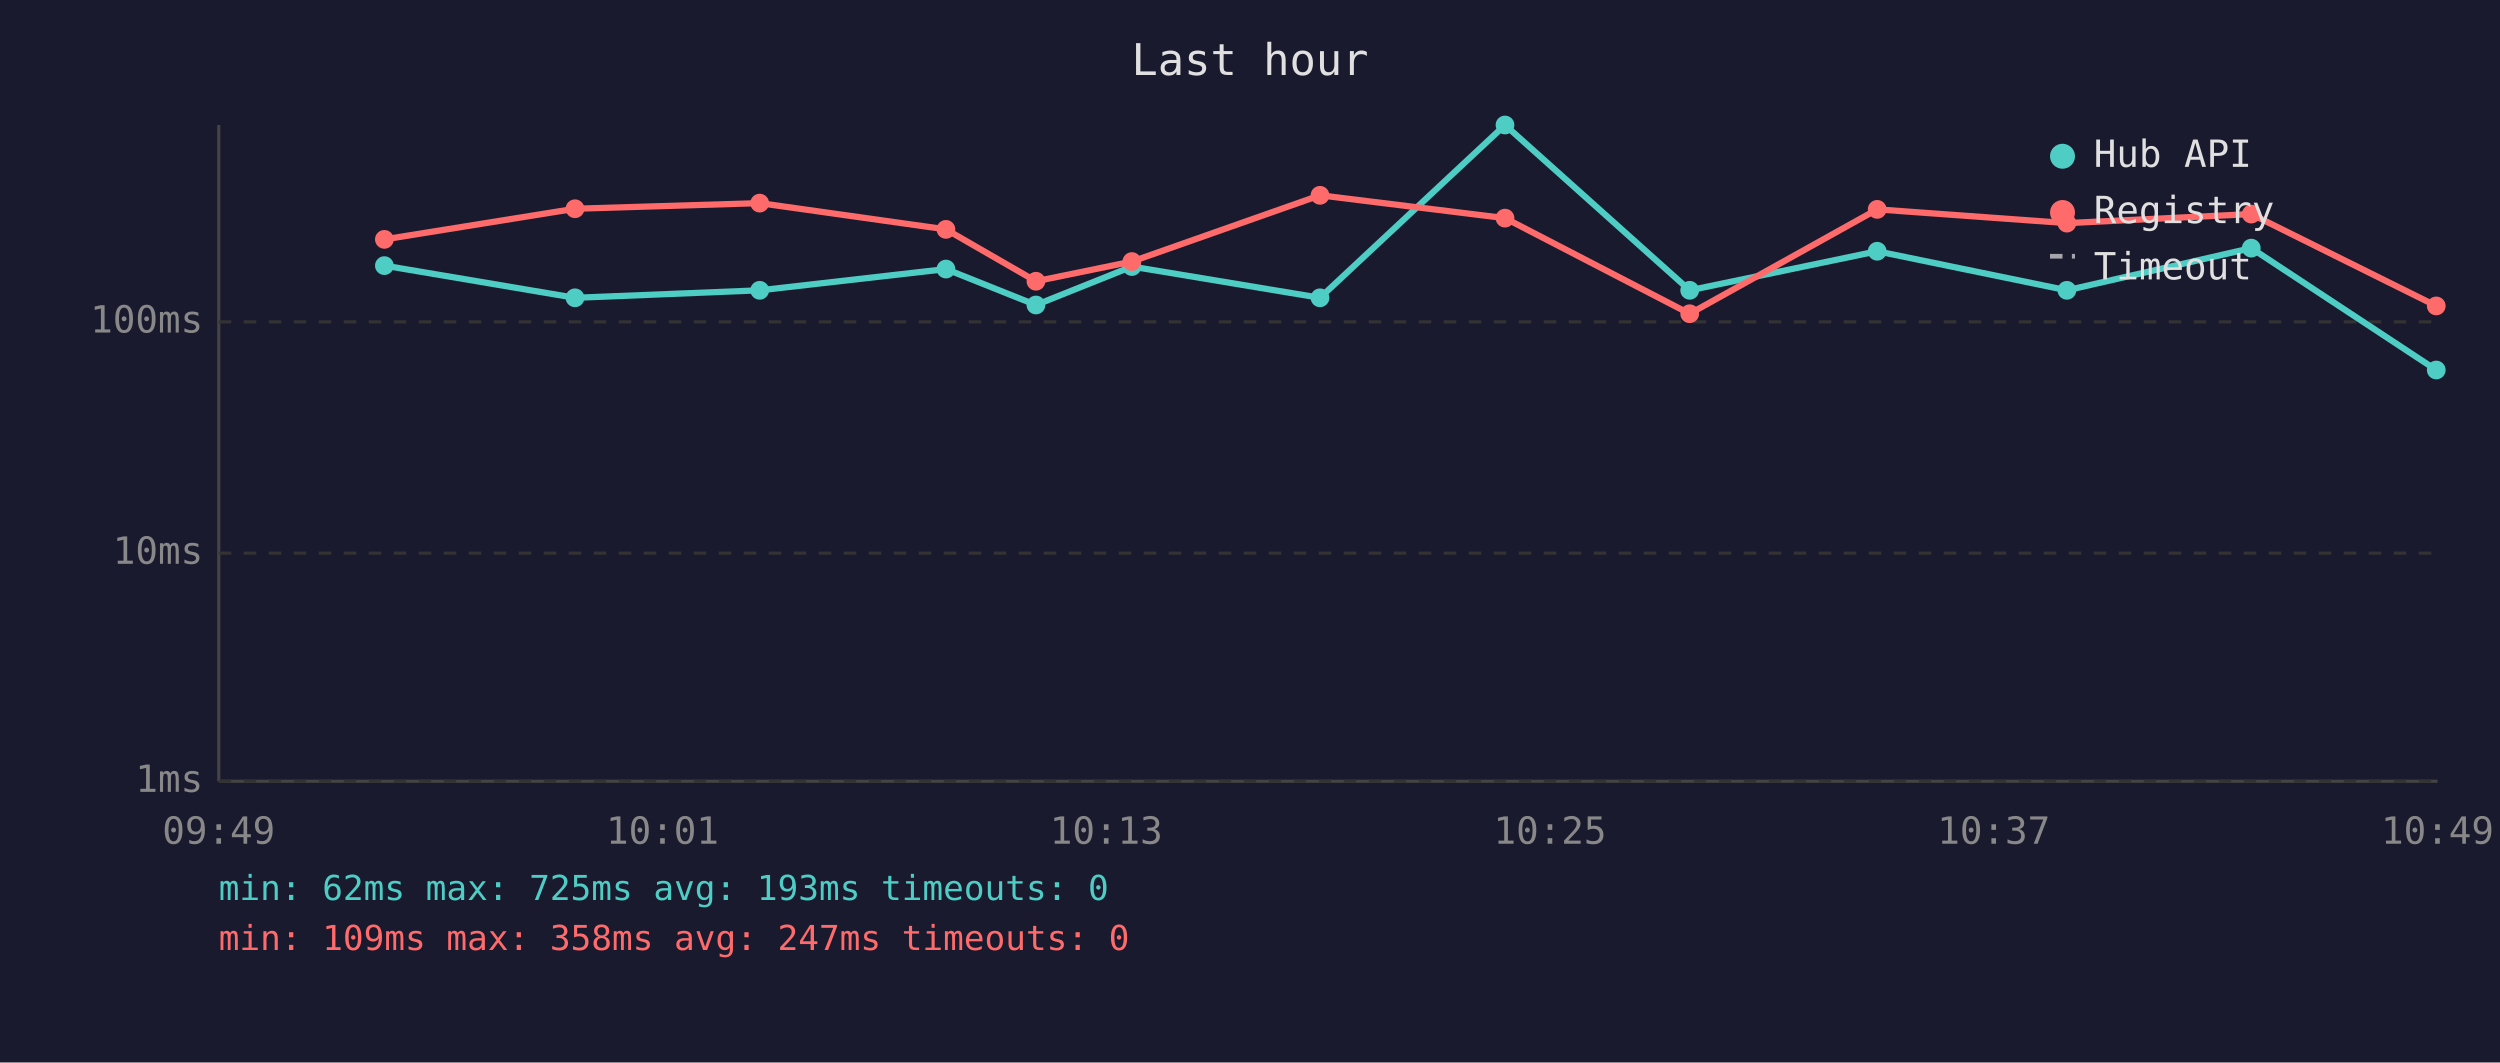
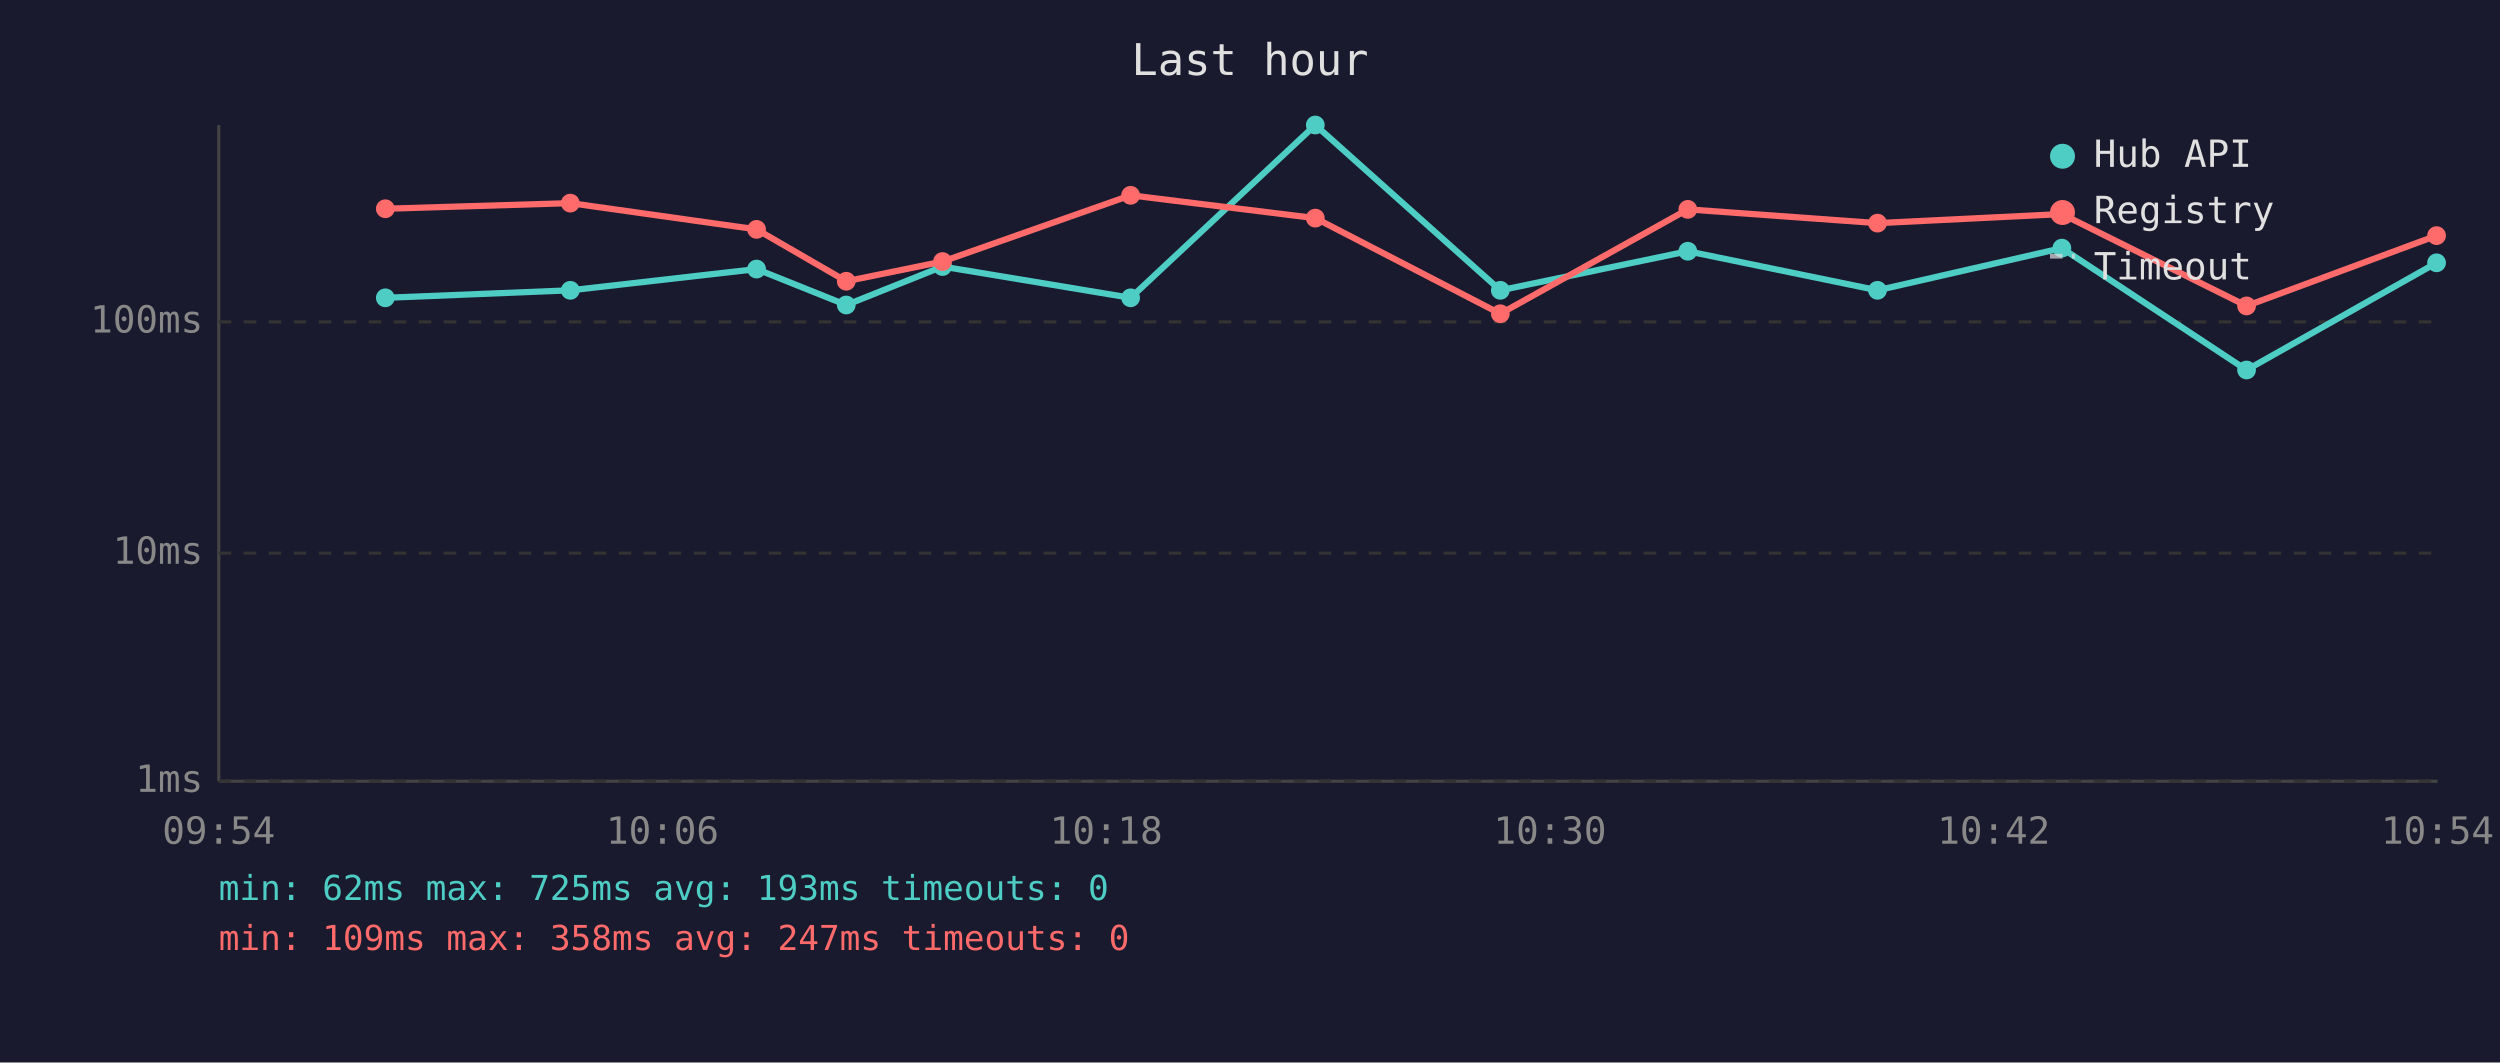
<svg xmlns="http://www.w3.org/2000/svg" viewBox="0 0 800 340" font-family="monospace" font-size="12">
  <rect width="800" height="340" fill="#1a1a2e" />
  <text x="400" y="24" fill="#e0e0e0" font-size="14" text-anchor="middle">Last hour</text>
  <line x1="70" y1="40" x2="70" y2="250" stroke="#444" stroke-width="1" />
  <line x1="70" y1="250" x2="780" y2="250" stroke="#444" stroke-width="1" />
  <line x1="70" y1="250" x2="780" y2="250" stroke="#333" stroke-width="1" stroke-dasharray="4" />
  <text x="65" y="250" fill="#888" text-anchor="end" dominant-baseline="middle">1ms</text>
  <line x1="70" y1="177" x2="780" y2="177" stroke="#333" stroke-width="1" stroke-dasharray="4" />
  <text x="65" y="177" fill="#888" text-anchor="end" dominant-baseline="middle">10ms</text>
  <line x1="70" y1="103" x2="780" y2="103" stroke="#333" stroke-width="1" stroke-dasharray="4" />
  <text x="65" y="103" fill="#888" text-anchor="end" dominant-baseline="middle">100ms</text>
-   <text x="70" y="270" fill="#888" text-anchor="middle">09:49</text>
-   <text x="212" y="270" fill="#888" text-anchor="middle">10:01</text>
-   <text x="354" y="270" fill="#888" text-anchor="middle">10:13</text>
-   <text x="496" y="270" fill="#888" text-anchor="middle">10:25</text>
-   <text x="638" y="270" fill="#888" text-anchor="middle">10:37</text>
-   <text x="780" y="270" fill="#888" text-anchor="middle">10:49</text>
-   <polyline points="123.0,85.0 184.0,95.3 243.1,92.9 302.7,86.1 331.5,97.6 362.2,85.3 422.4,95.3 481.6,40.0 540.7,92.9 600.7,80.4 661.4,92.9 720.4,79.4 779.6,118.4" fill="none" stroke="#4ecdc4" stroke-width="2" opacity="1" />
-   <circle cx="123.0" cy="85.0" r="3" fill="#4ecdc4" />
-   <circle cx="184.0" cy="95.3" r="3" fill="#4ecdc4" />
-   <circle cx="243.1" cy="92.9" r="3" fill="#4ecdc4" />
-   <circle cx="302.7" cy="86.1" r="3" fill="#4ecdc4" />
-   <circle cx="331.5" cy="97.6" r="3" fill="#4ecdc4" />
-   <circle cx="362.2" cy="85.3" r="3" fill="#4ecdc4" />
-   <circle cx="422.4" cy="95.3" r="3" fill="#4ecdc4" />
-   <circle cx="481.6" cy="40.0" r="3" fill="#4ecdc4" />
-   <circle cx="540.7" cy="92.9" r="3" fill="#4ecdc4" />
-   <circle cx="600.7" cy="80.4" r="3" fill="#4ecdc4" />
-   <circle cx="661.4" cy="92.9" r="3" fill="#4ecdc4" />
-   <circle cx="720.4" cy="79.4" r="3" fill="#4ecdc4" />
-   <circle cx="779.6" cy="118.4" r="3" fill="#4ecdc4" />
-   <polyline points="123.0,76.6 184.0,66.8 243.1,65.0 302.7,73.4 331.5,90.0 362.2,83.7 422.4,62.5 481.6,69.8 540.7,100.4 600.7,67.0 661.4,71.4 720.4,68.5 779.6,97.9" fill="none" stroke="#ff6b6b" stroke-width="2" opacity="1" />
-   <circle cx="123.0" cy="76.6" r="3" fill="#ff6b6b" />
-   <circle cx="184.0" cy="66.8" r="3" fill="#ff6b6b" />
-   <circle cx="243.1" cy="65.0" r="3" fill="#ff6b6b" />
-   <circle cx="302.7" cy="73.4" r="3" fill="#ff6b6b" />
-   <circle cx="331.5" cy="90.0" r="3" fill="#ff6b6b" />
-   <circle cx="362.2" cy="83.7" r="3" fill="#ff6b6b" />
-   <circle cx="422.4" cy="62.5" r="3" fill="#ff6b6b" />
-   <circle cx="481.6" cy="69.8" r="3" fill="#ff6b6b" />
-   <circle cx="540.7" cy="100.4" r="3" fill="#ff6b6b" />
-   <circle cx="600.7" cy="67.0" r="3" fill="#ff6b6b" />
-   <circle cx="661.4" cy="71.4" r="3" fill="#ff6b6b" />
-   <circle cx="720.4" cy="68.5" r="3" fill="#ff6b6b" />
-   <circle cx="779.6" cy="97.9" r="3" fill="#ff6b6b" />
+   <text x="70" y="270" fill="#888" text-anchor="middle">09:54</text>
+   <text x="212" y="270" fill="#888" text-anchor="middle">10:06</text>
+   <text x="354" y="270" fill="#888" text-anchor="middle">10:18</text>
+   <text x="496" y="270" fill="#888" text-anchor="middle">10:30</text>
+   <text x="638" y="270" fill="#888" text-anchor="middle">10:42</text>
+   <text x="780" y="270" fill="#888" text-anchor="middle">10:54</text>
+   <polyline points="123.3,95.3 182.5,92.9 242.1,86.1 270.8,97.6 301.6,85.3 361.8,95.3 420.9,40.0 480.1,92.9 540.1,80.4 600.8,92.9 659.8,79.4 718.9,118.4 779.7,84.1" fill="none" stroke="#4ecdc4" stroke-width="2" opacity="1" />
+   <circle cx="123.3" cy="95.3" r="3" fill="#4ecdc4" />
+   <circle cx="182.5" cy="92.9" r="3" fill="#4ecdc4" />
+   <circle cx="242.1" cy="86.1" r="3" fill="#4ecdc4" />
+   <circle cx="270.8" cy="97.6" r="3" fill="#4ecdc4" />
+   <circle cx="301.6" cy="85.3" r="3" fill="#4ecdc4" />
+   <circle cx="361.8" cy="95.3" r="3" fill="#4ecdc4" />
+   <circle cx="420.9" cy="40.0" r="3" fill="#4ecdc4" />
+   <circle cx="480.1" cy="92.9" r="3" fill="#4ecdc4" />
+   <circle cx="540.1" cy="80.4" r="3" fill="#4ecdc4" />
+   <circle cx="600.8" cy="92.9" r="3" fill="#4ecdc4" />
+   <circle cx="659.8" cy="79.4" r="3" fill="#4ecdc4" />
+   <circle cx="718.9" cy="118.4" r="3" fill="#4ecdc4" />
+   <circle cx="779.7" cy="84.1" r="3" fill="#4ecdc4" />
+   <polyline points="123.3,66.8 182.5,65.0 242.1,73.4 270.8,90.0 301.6,83.7 361.8,62.5 420.9,69.8 480.1,100.4 540.1,67.0 600.8,71.4 659.8,68.5 718.9,97.9 779.7,75.4" fill="none" stroke="#ff6b6b" stroke-width="2" opacity="1" />
+   <circle cx="123.3" cy="66.8" r="3" fill="#ff6b6b" />
+   <circle cx="182.5" cy="65.0" r="3" fill="#ff6b6b" />
+   <circle cx="242.1" cy="73.4" r="3" fill="#ff6b6b" />
+   <circle cx="270.8" cy="90.0" r="3" fill="#ff6b6b" />
+   <circle cx="301.6" cy="83.7" r="3" fill="#ff6b6b" />
+   <circle cx="361.8" cy="62.5" r="3" fill="#ff6b6b" />
+   <circle cx="420.9" cy="69.8" r="3" fill="#ff6b6b" />
+   <circle cx="480.1" cy="100.4" r="3" fill="#ff6b6b" />
+   <circle cx="540.1" cy="67.0" r="3" fill="#ff6b6b" />
+   <circle cx="600.8" cy="71.4" r="3" fill="#ff6b6b" />
+   <circle cx="659.8" cy="68.5" r="3" fill="#ff6b6b" />
+   <circle cx="718.9" cy="97.9" r="3" fill="#ff6b6b" />
+   <circle cx="779.7" cy="75.4" r="3" fill="#ff6b6b" />
  <circle cx="660" cy="50" r="4" fill="#4ecdc4" />
  <text x="670" y="50" fill="#e0e0e0" dominant-baseline="middle">Hub API</text>
  <circle cx="660" cy="68" r="4" fill="#ff6b6b" />
  <text x="670" y="68" fill="#e0e0e0" dominant-baseline="middle">Registry</text>
  <line x1="656" y1="82" x2="664" y2="82" stroke="#e0e0e0" stroke-width="1.5" stroke-dasharray="4,3" opacity="0.7" />
  <text x="670" y="86" fill="#e0e0e0" dominant-baseline="middle">Timeout</text>
  <text x="70" y="288" fill="#4ecdc4" font-size="11">min: 62ms  max: 725ms  avg: 193ms  timeouts: 0</text>
  <text x="70" y="304" fill="#ff6b6b" font-size="11">min: 109ms  max: 358ms  avg: 247ms  timeouts: 0</text>
</svg>
